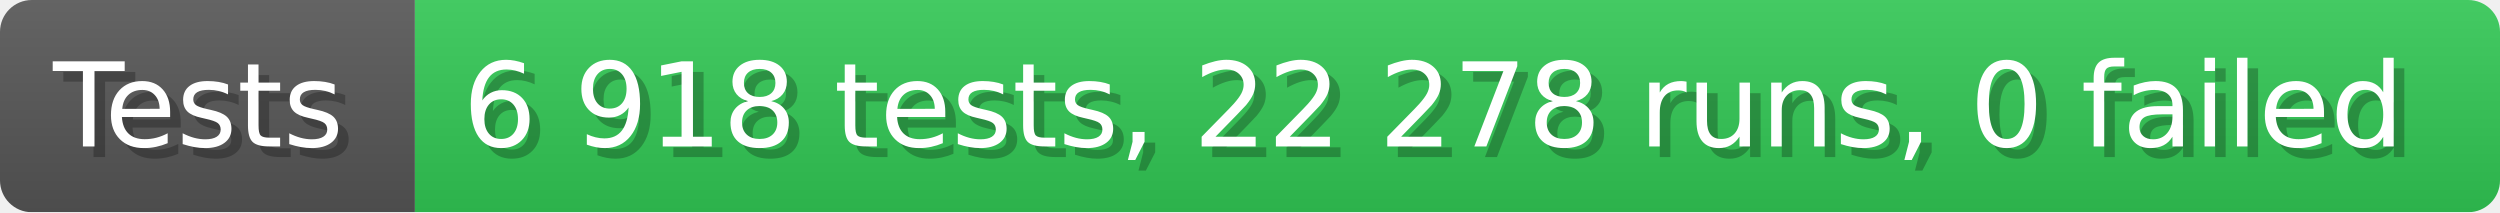
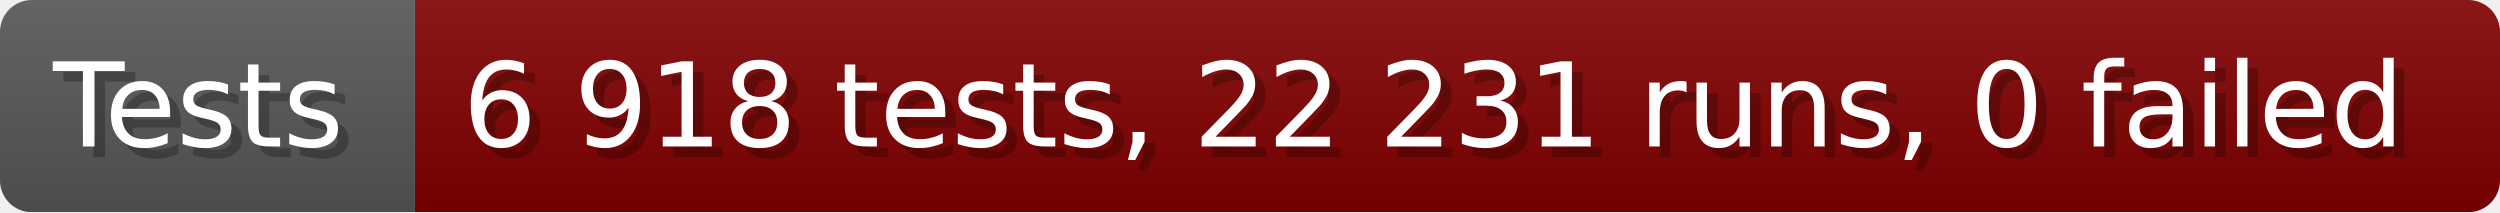
- <svg xmlns="http://www.w3.org/2000/svg" width="235.6" height="20" viewBox="0 0 2356 200" role="img" aria-label="Tests: 6 918 tests, 22 278 runs, 0 failed">
+ <svg xmlns="http://www.w3.org/2000/svg" width="235.6" height="20" viewBox="0 0 2356 200" role="img" aria-label="Tests: 6 918 tests, 22 231 runs, 0 failed">
  <linearGradient id="a" x2="0" y2="100%">
    <stop offset="0" stop-opacity=".1" stop-color="#EEE" />
    <stop offset="1" stop-opacity=".1" />
  </linearGradient>
  <mask id="m">
    <rect width="2356" height="200" rx="30" fill="#FFF" />
  </mask>
  <g mask="url(#m)">
    <rect width="391" height="200" fill="#555" />
-     <rect width="1965" height="200" fill="#31c653" x="391" />
+     <rect width="1965" height="200" fill="#800000" x="391" />
    <rect width="2356" height="200" fill="url(#a)" />
  </g>
  <g aria-hidden="true" fill="#fff" text-anchor="start" font-family="Verdana,DejaVu Sans,sans-serif" font-size="110">
    <text x="60" y="148" textLength="291" fill="#000" opacity="0.25">Tests</text>
    <text x="50" y="138" textLength="291">Tests</text>
-     <text x="446" y="148" textLength="1865" fill="#000" opacity="0.25">6 918 tests, 22 278 runs, 0 failed</text>
-     <text x="436" y="138" textLength="1865">6 918 tests, 22 278 runs, 0 failed</text>
+     <text x="446" y="148" textLength="1865" fill="#000" opacity="0.25">6 918 tests, 22 231 runs, 0 failed</text>
+     <text x="436" y="138" textLength="1865">6 918 tests, 22 231 runs, 0 failed</text>
  </g>
</svg>
